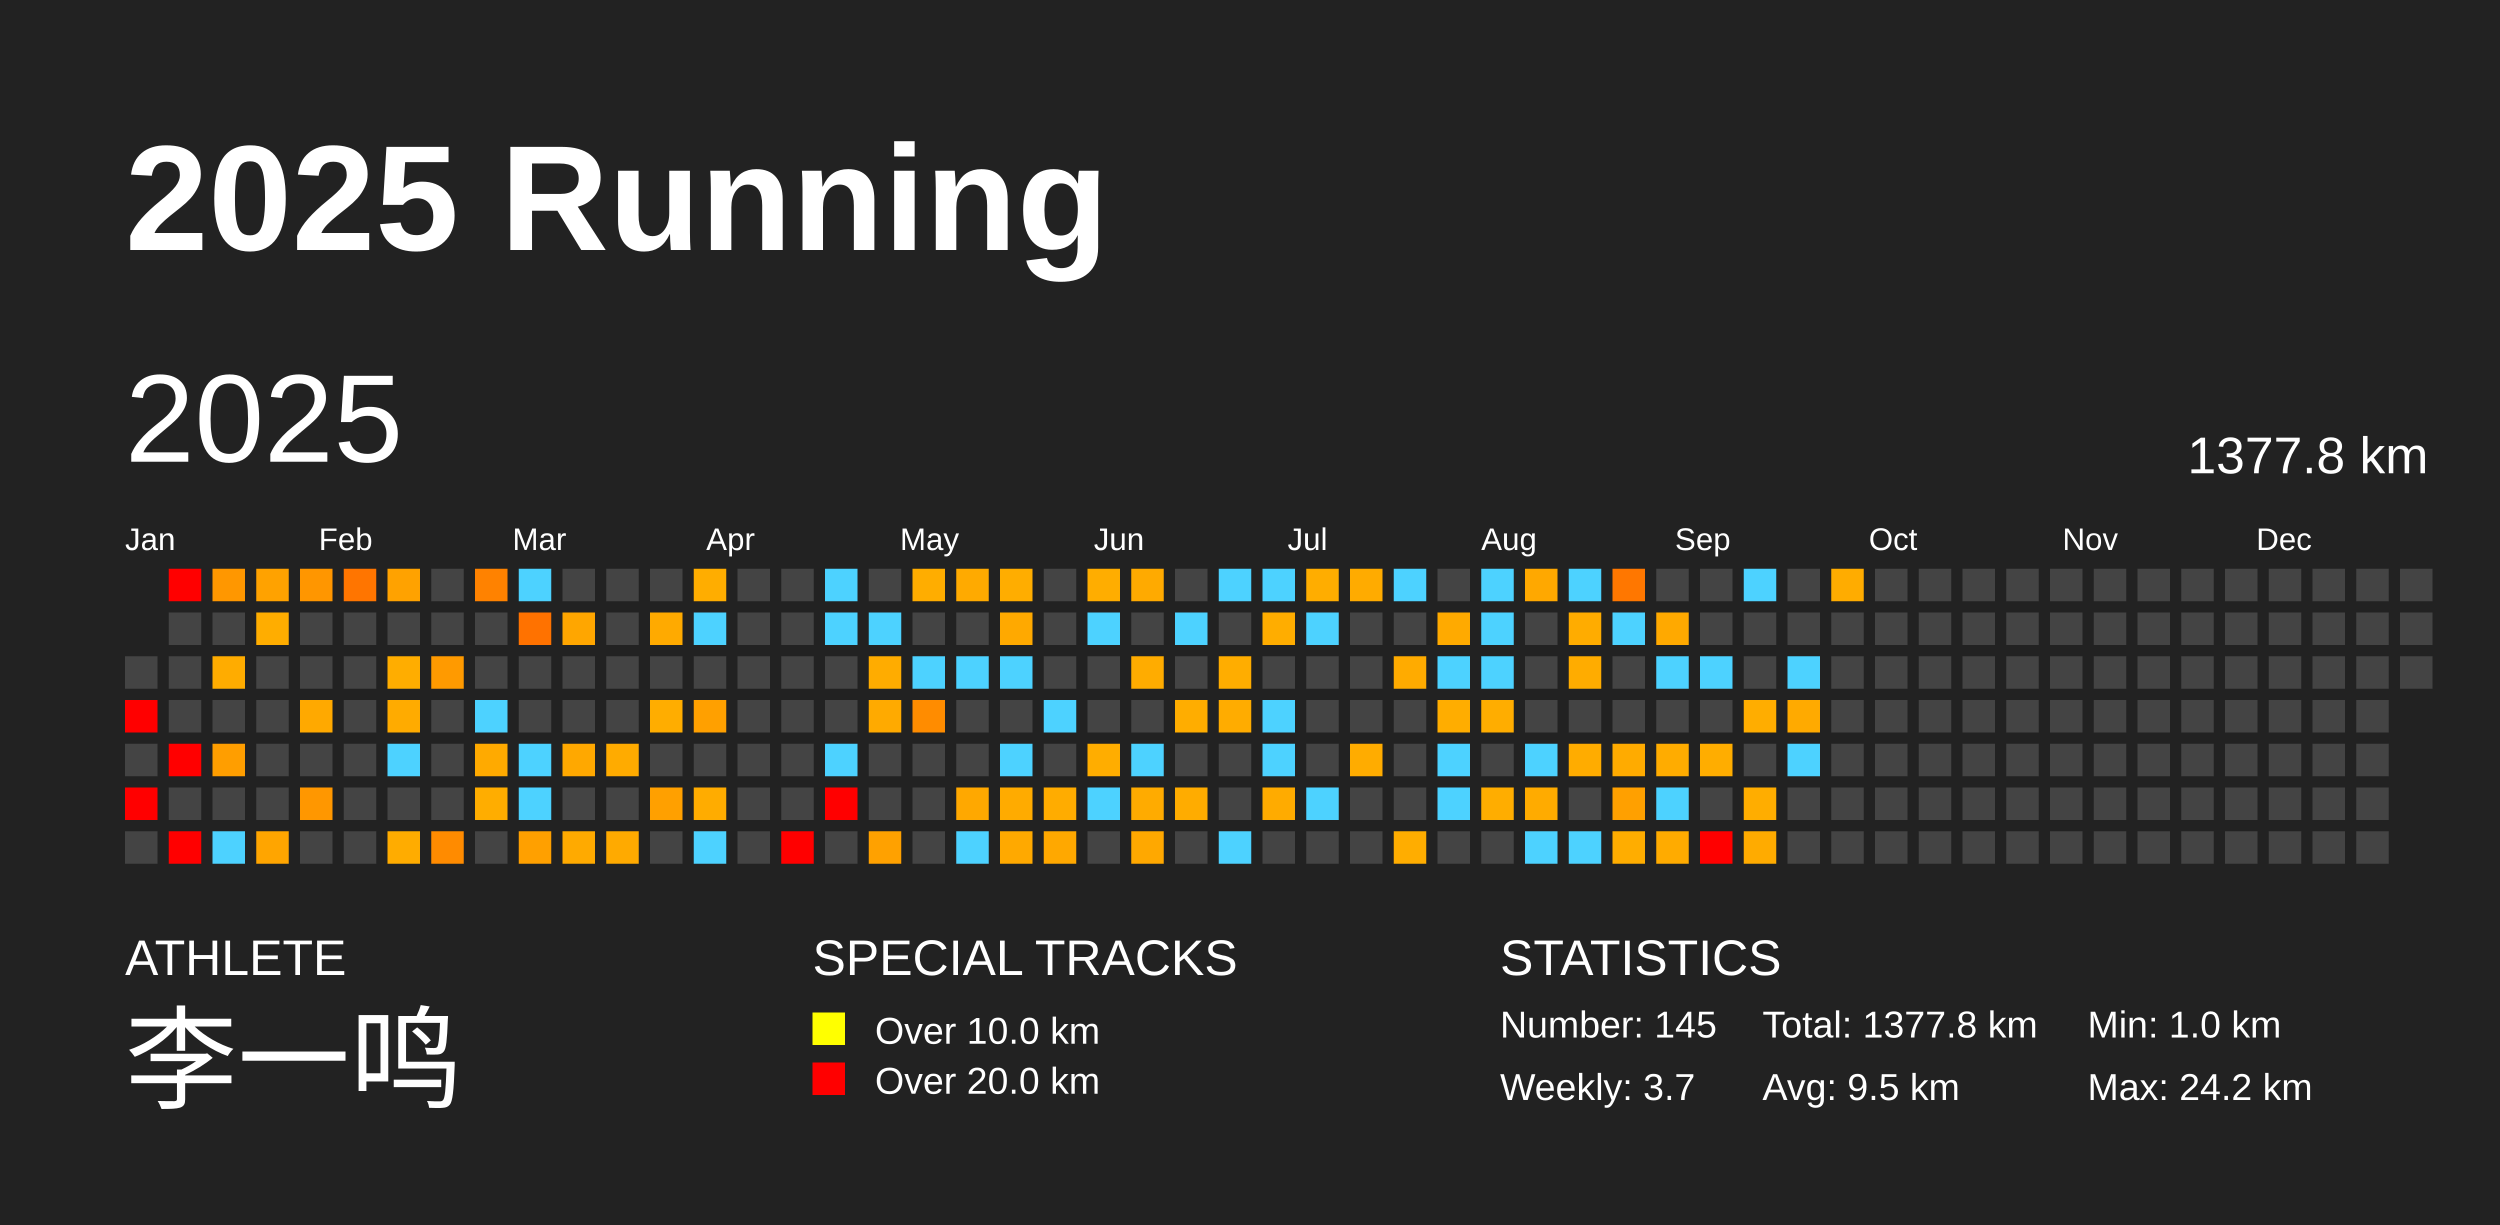
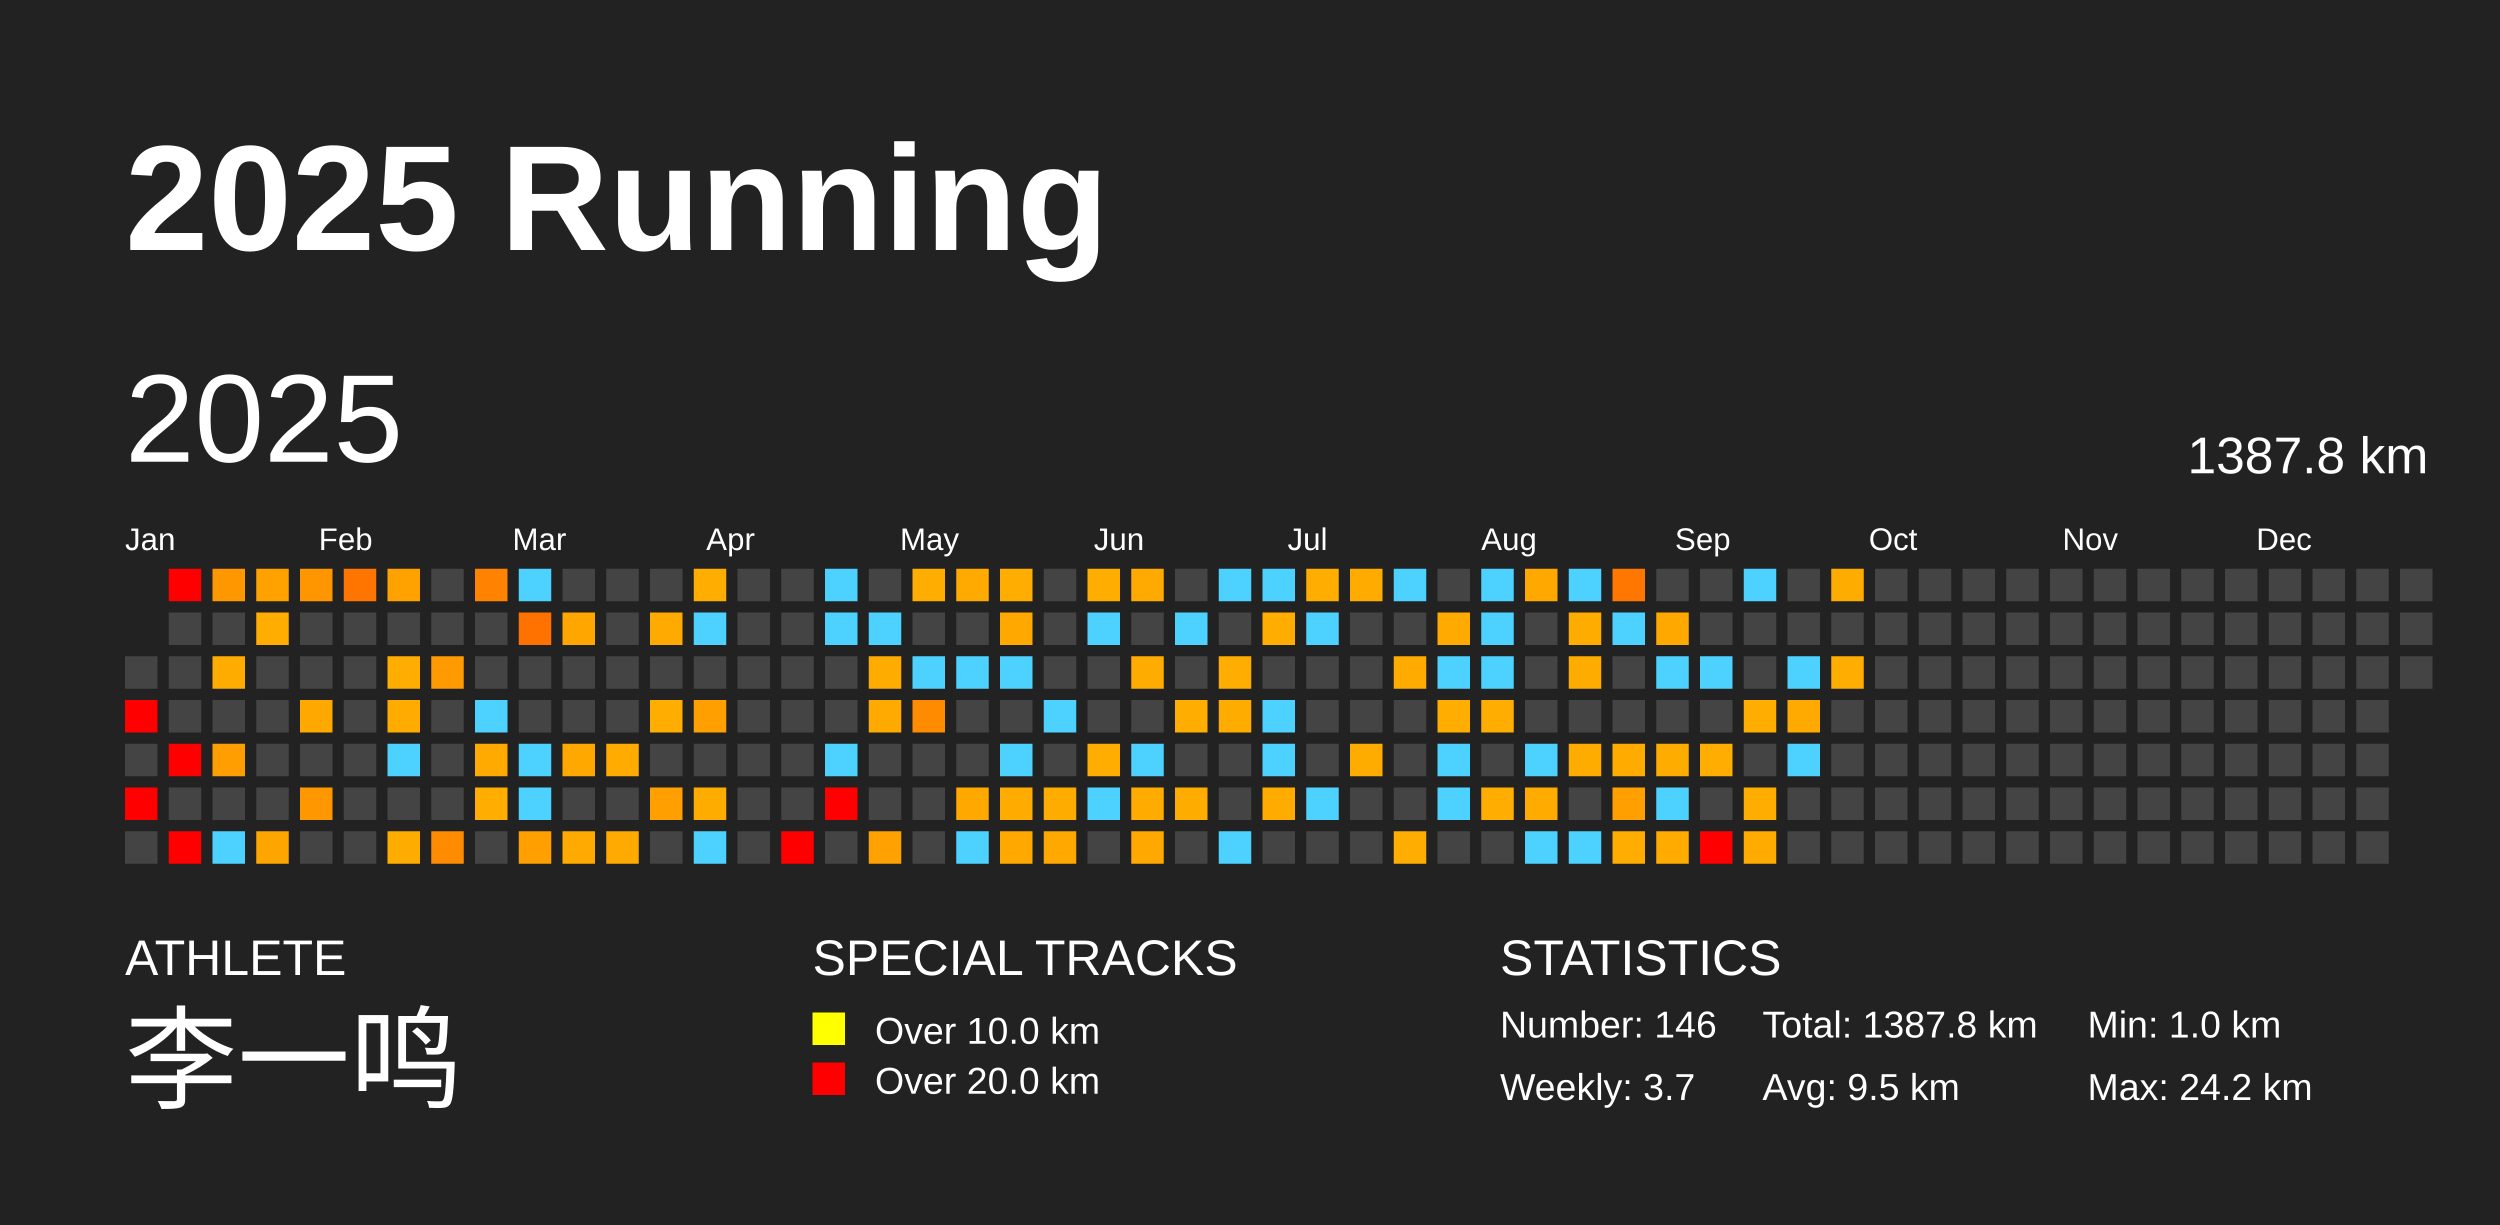
<svg xmlns="http://www.w3.org/2000/svg" baseProfile="full" height="98mm" version="1.1" viewBox="0,0,200,98" width="200mm">
  <defs />
  <rect fill="#222222" height="98" width="200" x="0" y="0" />
  <text fill="#FFFFFF" style="font-size:12px; font-family:Arial; font-weight:bold;" x="10" y="20">2025 Running</text>
  <text fill="#FFFFFF" style="font-size:4px; font-family:Arial" x="10" y="78">ATHLETE</text>
  <text fill="#FFFFFF" style="font-size:9px; font-family:Arial" x="10" y="88">李一鸣</text>
  <text fill="#FFFFFF" style="font-size:4px; font-family:Arial" x="65" y="78">SPECIAL TRACKS</text>
  <rect fill="yellow" height="2.6" width="2.6" x="65" y="81" />
  <text fill="#FFFFFF" style="font-size:3px; font-family:Arial" x="70" y="83.5">Over 10.0 km</text>
  <rect fill="red" height="2.6" width="2.6" x="65" y="85" />
  <text fill="#FFFFFF" style="font-size:3px; font-family:Arial" x="70" y="87.5">Over 20.0 km</text>
  <text fill="#FFFFFF" style="font-size:4px; font-family:Arial" x="120" y="78">STATISTICS</text>
-   <text fill="#FFFFFF" style="font-size:3px; font-family:Arial" x="120" y="83">Number: 145</text>
+   <text fill="#FFFFFF" style="font-size:3px; font-family:Arial" x="120" y="83">Number: 146</text>
  <text fill="#FFFFFF" style="font-size:3px; font-family:Arial" x="120" y="88">Weekly: 3.7</text>
-   <text fill="#FFFFFF" style="font-size:3px; font-family:Arial" x="141" y="83">Total: 1377.8 km</text>
+   <text fill="#FFFFFF" style="font-size:3px; font-family:Arial" x="141" y="83">Total: 1387.8 km</text>
  <text fill="#FFFFFF" style="font-size:3px; font-family:Arial" x="141" y="88">Avg: 9.5 km</text>
  <text fill="#FFFFFF" style="font-size:3px; font-family:Arial" x="167" y="83">Min: 1.0 km</text>
  <text fill="#FFFFFF" style="font-size:3px; font-family:Arial" x="167" y="88">Max: 24.2 km</text>
  <text dominant-baseline="hanging" fill="#FFFFFF" style="font-size:10.0px; font-family:Arial;" x="10" y="30">2025</text>
-   <text dominant-baseline="hanging" fill="#FFFFFF" style="font-size:4.125px; font-family:Arial;" x="175" y="35">1377.8 km</text>
+   <text dominant-baseline="hanging" fill="#FFFFFF" style="font-size:4.125px; font-family:Arial;" x="175" y="35">1387.8 km</text>
  <text fill="#FFFFFF" style="font-size:2.5px; font-family:Arial" x="10.0" y="44">Jan</text>
  <text fill="#FFFFFF" style="font-size:2.5px; font-family:Arial" x="25.5" y="44">Feb</text>
  <text fill="#FFFFFF" style="font-size:2.5px; font-family:Arial" x="41.0" y="44">Mar</text>
  <text fill="#FFFFFF" style="font-size:2.5px; font-family:Arial" x="56.5" y="44">Apr</text>
  <text fill="#FFFFFF" style="font-size:2.5px; font-family:Arial" x="72.0" y="44">May</text>
  <text fill="#FFFFFF" style="font-size:2.5px; font-family:Arial" x="87.5" y="44">Jun</text>
  <text fill="#FFFFFF" style="font-size:2.5px; font-family:Arial" x="103.0" y="44">Jul</text>
  <text fill="#FFFFFF" style="font-size:2.5px; font-family:Arial" x="118.5" y="44">Aug</text>
  <text fill="#FFFFFF" style="font-size:2.5px; font-family:Arial" x="134.0" y="44">Sep</text>
  <text fill="#FFFFFF" style="font-size:2.5px; font-family:Arial" x="149.5" y="44">Oct</text>
  <text fill="#FFFFFF" style="font-size:2.5px; font-family:Arial" x="165.0" y="44">Nov</text>
  <text fill="#FFFFFF" style="font-size:2.5px; font-family:Arial" x="180.5" y="44">Dec</text>
  <rect fill="#444444" height="2.6" width="2.6" x="10.0" y="52.5" />
  <rect fill="red" height="2.6" width="2.6" x="10.0" y="56.0" />
  <rect fill="#444444" height="2.6" width="2.6" x="10.0" y="59.5" />
  <rect fill="red" height="2.6" width="2.6" x="10.0" y="63.0" />
  <rect fill="#444444" height="2.6" width="2.6" x="10.0" y="66.5" />
  <rect fill="red" height="2.6" width="2.6" x="13.5" y="45.5" />
  <rect fill="#444444" height="2.6" width="2.6" x="13.5" y="49.0" />
  <rect fill="#444444" height="2.6" width="2.6" x="13.5" y="52.5" />
  <rect fill="#444444" height="2.6" width="2.6" x="13.5" y="56.0" />
  <rect fill="red" height="2.6" width="2.6" x="13.5" y="59.5" />
  <rect fill="#444444" height="2.6" width="2.6" x="13.5" y="63.0" />
  <rect fill="red" height="2.6" width="2.6" x="13.5" y="66.5" />
  <rect fill="#ff9700" height="2.6" width="2.6" x="17.0" y="45.5" />
  <rect fill="#444444" height="2.6" width="2.6" x="17.0" y="49.0" />
  <rect fill="#ffac00" height="2.6" width="2.6" x="17.0" y="52.5" />
  <rect fill="#444444" height="2.6" width="2.6" x="17.0" y="56.0" />
  <rect fill="#ff9e00" height="2.6" width="2.6" x="17.0" y="59.5" />
  <rect fill="#444444" height="2.6" width="2.6" x="17.0" y="63.0" />
  <rect fill="#4dd2ff" height="2.6" width="2.6" x="17.0" y="66.5" />
  <rect fill="#ffa200" height="2.6" width="2.6" x="20.5" y="45.5" />
  <rect fill="#ffad00" height="2.6" width="2.6" x="20.5" y="49.0" />
  <rect fill="#444444" height="2.6" width="2.6" x="20.5" y="52.5" />
  <rect fill="#444444" height="2.6" width="2.6" x="20.5" y="56.0" />
  <rect fill="#444444" height="2.6" width="2.6" x="20.5" y="59.5" />
  <rect fill="#444444" height="2.6" width="2.6" x="20.5" y="63.0" />
  <rect fill="#ffa500" height="2.6" width="2.6" x="20.5" y="66.5" />
  <rect fill="#ff9600" height="2.6" width="2.6" x="24.0" y="45.5" />
  <rect fill="#444444" height="2.6" width="2.6" x="24.0" y="49.0" />
  <rect fill="#444444" height="2.6" width="2.6" x="24.0" y="52.5" />
  <rect fill="#ffa900" height="2.6" width="2.6" x="24.0" y="56.0" />
  <rect fill="#444444" height="2.6" width="2.6" x="24.0" y="59.5" />
  <rect fill="#ff9700" height="2.6" width="2.6" x="24.0" y="63.0" />
  <rect fill="#444444" height="2.6" width="2.6" x="24.0" y="66.5" />
  <rect fill="#ff7500" height="2.6" width="2.6" x="27.5" y="45.5" />
  <rect fill="#444444" height="2.6" width="2.6" x="27.5" y="49.0" />
  <rect fill="#444444" height="2.6" width="2.6" x="27.5" y="52.5" />
  <rect fill="#444444" height="2.6" width="2.6" x="27.5" y="56.0" />
  <rect fill="#444444" height="2.6" width="2.6" x="27.5" y="59.5" />
  <rect fill="#444444" height="2.6" width="2.6" x="27.5" y="63.0" />
  <rect fill="#444444" height="2.6" width="2.6" x="27.5" y="66.5" />
  <rect fill="#ffa200" height="2.6" width="2.6" x="31.0" y="45.5" />
  <rect fill="#444444" height="2.6" width="2.6" x="31.0" y="49.0" />
  <rect fill="#ffad00" height="2.6" width="2.6" x="31.0" y="52.5" />
  <rect fill="#ffab00" height="2.6" width="2.6" x="31.0" y="56.0" />
  <rect fill="#4dd2ff" height="2.6" width="2.6" x="31.0" y="59.5" />
  <rect fill="#444444" height="2.6" width="2.6" x="31.0" y="63.0" />
  <rect fill="#ffac00" height="2.6" width="2.6" x="31.0" y="66.5" />
  <rect fill="#444444" height="2.6" width="2.6" x="34.5" y="45.5" />
  <rect fill="#444444" height="2.6" width="2.6" x="34.5" y="49.0" />
  <rect fill="#ff9a00" height="2.6" width="2.6" x="34.5" y="52.5" />
  <rect fill="#444444" height="2.6" width="2.6" x="34.5" y="56.0" />
  <rect fill="#444444" height="2.6" width="2.6" x="34.5" y="59.5" />
  <rect fill="#444444" height="2.6" width="2.6" x="34.5" y="63.0" />
  <rect fill="#ff8b00" height="2.6" width="2.6" x="34.5" y="66.5" />
  <rect fill="#ff8200" height="2.6" width="2.6" x="38.0" y="45.5" />
  <rect fill="#444444" height="2.6" width="2.6" x="38.0" y="49.0" />
  <rect fill="#444444" height="2.6" width="2.6" x="38.0" y="52.5" />
  <rect fill="#4dd2ff" height="2.6" width="2.6" x="38.0" y="56.0" />
  <rect fill="#ffaa00" height="2.6" width="2.6" x="38.0" y="59.5" />
  <rect fill="#ffad00" height="2.6" width="2.6" x="38.0" y="63.0" />
  <rect fill="#444444" height="2.6" width="2.6" x="38.0" y="66.5" />
  <rect fill="#4dd2ff" height="2.6" width="2.6" x="41.5" y="45.5" />
  <rect fill="#ff7200" height="2.6" width="2.6" x="41.5" y="49.0" />
  <rect fill="#444444" height="2.6" width="2.6" x="41.5" y="52.5" />
  <rect fill="#444444" height="2.6" width="2.6" x="41.5" y="56.0" />
  <rect fill="#4dd2ff" height="2.6" width="2.6" x="41.5" y="59.5" />
  <rect fill="#4dd2ff" height="2.6" width="2.6" x="41.5" y="63.0" />
  <rect fill="#ffa000" height="2.6" width="2.6" x="41.5" y="66.5" />
  <rect fill="#444444" height="2.6" width="2.6" x="45.0" y="45.5" />
  <rect fill="#ffa600" height="2.6" width="2.6" x="45.0" y="49.0" />
  <rect fill="#444444" height="2.6" width="2.6" x="45.0" y="52.5" />
  <rect fill="#444444" height="2.6" width="2.6" x="45.0" y="56.0" />
  <rect fill="#ffa800" height="2.6" width="2.6" x="45.0" y="59.5" />
  <rect fill="#444444" height="2.6" width="2.6" x="45.0" y="63.0" />
  <rect fill="#ffaa00" height="2.6" width="2.6" x="45.0" y="66.5" />
  <rect fill="#444444" height="2.6" width="2.6" x="48.5" y="45.5" />
  <rect fill="#444444" height="2.6" width="2.6" x="48.5" y="49.0" />
  <rect fill="#444444" height="2.6" width="2.6" x="48.5" y="52.5" />
  <rect fill="#444444" height="2.6" width="2.6" x="48.5" y="56.0" />
  <rect fill="#ffab00" height="2.6" width="2.6" x="48.5" y="59.5" />
  <rect fill="#444444" height="2.6" width="2.6" x="48.5" y="63.0" />
  <rect fill="#ffaa00" height="2.6" width="2.6" x="48.5" y="66.5" />
  <rect fill="#444444" height="2.6" width="2.6" x="52.0" y="45.5" />
  <rect fill="#ffaa00" height="2.6" width="2.6" x="52.0" y="49.0" />
  <rect fill="#444444" height="2.6" width="2.6" x="52.0" y="52.5" />
  <rect fill="#ffad00" height="2.6" width="2.6" x="52.0" y="56.0" />
  <rect fill="#444444" height="2.6" width="2.6" x="52.0" y="59.5" />
  <rect fill="#ffa000" height="2.6" width="2.6" x="52.0" y="63.0" />
  <rect fill="#444444" height="2.6" width="2.6" x="52.0" y="66.5" />
  <rect fill="#ffad00" height="2.6" width="2.6" x="55.5" y="45.5" />
  <rect fill="#4dd2ff" height="2.6" width="2.6" x="55.5" y="49.0" />
  <rect fill="#444444" height="2.6" width="2.6" x="55.5" y="52.5" />
  <rect fill="#ffa000" height="2.6" width="2.6" x="55.5" y="56.0" />
  <rect fill="#444444" height="2.6" width="2.6" x="55.5" y="59.5" />
  <rect fill="#ffac00" height="2.6" width="2.6" x="55.5" y="63.0" />
  <rect fill="#4dd2ff" height="2.6" width="2.6" x="55.5" y="66.5" />
  <rect fill="#444444" height="2.6" width="2.6" x="59.0" y="45.5" />
  <rect fill="#444444" height="2.6" width="2.6" x="59.0" y="49.0" />
  <rect fill="#444444" height="2.6" width="2.6" x="59.0" y="52.5" />
  <rect fill="#444444" height="2.6" width="2.6" x="59.0" y="56.0" />
  <rect fill="#444444" height="2.6" width="2.6" x="59.0" y="59.5" />
  <rect fill="#444444" height="2.6" width="2.6" x="59.0" y="63.0" />
  <rect fill="#444444" height="2.6" width="2.6" x="59.0" y="66.5" />
  <rect fill="#444444" height="2.6" width="2.6" x="62.5" y="45.5" />
  <rect fill="#444444" height="2.6" width="2.6" x="62.5" y="49.0" />
  <rect fill="#444444" height="2.6" width="2.6" x="62.5" y="52.5" />
  <rect fill="#444444" height="2.6" width="2.6" x="62.5" y="56.0" />
  <rect fill="#444444" height="2.6" width="2.6" x="62.5" y="59.5" />
  <rect fill="#444444" height="2.6" width="2.6" x="62.5" y="63.0" />
  <rect fill="red" height="2.6" width="2.6" x="62.5" y="66.5" />
  <rect fill="#4dd2ff" height="2.6" width="2.6" x="66.0" y="45.5" />
  <rect fill="#4dd2ff" height="2.6" width="2.6" x="66.0" y="49.0" />
  <rect fill="#444444" height="2.6" width="2.6" x="66.0" y="52.5" />
  <rect fill="#444444" height="2.6" width="2.6" x="66.0" y="56.0" />
  <rect fill="#4dd2ff" height="2.6" width="2.6" x="66.0" y="59.5" />
  <rect fill="red" height="2.6" width="2.6" x="66.0" y="63.0" />
  <rect fill="#444444" height="2.6" width="2.6" x="66.0" y="66.5" />
  <rect fill="#444444" height="2.6" width="2.6" x="69.5" y="45.5" />
  <rect fill="#4dd2ff" height="2.6" width="2.6" x="69.5" y="49.0" />
  <rect fill="#ffac00" height="2.6" width="2.6" x="69.5" y="52.5" />
  <rect fill="#ffaa00" height="2.6" width="2.6" x="69.5" y="56.0" />
  <rect fill="#444444" height="2.6" width="2.6" x="69.5" y="59.5" />
  <rect fill="#444444" height="2.6" width="2.6" x="69.5" y="63.0" />
  <rect fill="#ffa100" height="2.6" width="2.6" x="69.5" y="66.5" />
  <rect fill="#ffad00" height="2.6" width="2.6" x="73.0" y="45.5" />
  <rect fill="#444444" height="2.6" width="2.6" x="73.0" y="49.0" />
  <rect fill="#4dd2ff" height="2.6" width="2.6" x="73.0" y="52.5" />
  <rect fill="#ff8c00" height="2.6" width="2.6" x="73.0" y="56.0" />
  <rect fill="#444444" height="2.6" width="2.6" x="73.0" y="59.5" />
  <rect fill="#444444" height="2.6" width="2.6" x="73.0" y="63.0" />
  <rect fill="#444444" height="2.6" width="2.6" x="73.0" y="66.5" />
  <rect fill="#ffaa00" height="2.6" width="2.6" x="76.5" y="45.5" />
  <rect fill="#444444" height="2.6" width="2.6" x="76.5" y="49.0" />
  <rect fill="#4dd2ff" height="2.6" width="2.6" x="76.5" y="52.5" />
  <rect fill="#444444" height="2.6" width="2.6" x="76.5" y="56.0" />
  <rect fill="#444444" height="2.6" width="2.6" x="76.5" y="59.5" />
  <rect fill="#ffa800" height="2.6" width="2.6" x="76.5" y="63.0" />
  <rect fill="#4dd2ff" height="2.6" width="2.6" x="76.5" y="66.5" />
  <rect fill="#ffad00" height="2.6" width="2.6" x="80.0" y="45.5" />
  <rect fill="#ffa900" height="2.6" width="2.6" x="80.0" y="49.0" />
  <rect fill="#4dd2ff" height="2.6" width="2.6" x="80.0" y="52.5" />
  <rect fill="#444444" height="2.6" width="2.6" x="80.0" y="56.0" />
  <rect fill="#4dd2ff" height="2.6" width="2.6" x="80.0" y="59.5" />
  <rect fill="#ffab00" height="2.6" width="2.6" x="80.0" y="63.0" />
  <rect fill="#ffa900" height="2.6" width="2.6" x="80.0" y="66.5" />
  <rect fill="#444444" height="2.6" width="2.6" x="83.5" y="45.5" />
  <rect fill="#444444" height="2.6" width="2.6" x="83.5" y="49.0" />
  <rect fill="#444444" height="2.6" width="2.6" x="83.5" y="52.5" />
  <rect fill="#4dd2ff" height="2.6" width="2.6" x="83.5" y="56.0" />
  <rect fill="#444444" height="2.6" width="2.6" x="83.5" y="59.5" />
  <rect fill="#ffac00" height="2.6" width="2.6" x="83.5" y="63.0" />
  <rect fill="#ffa800" height="2.6" width="2.6" x="83.5" y="66.5" />
  <rect fill="#ffad00" height="2.6" width="2.6" x="87.0" y="45.5" />
  <rect fill="#4dd2ff" height="2.6" width="2.6" x="87.0" y="49.0" />
  <rect fill="#444444" height="2.6" width="2.6" x="87.0" y="52.5" />
  <rect fill="#444444" height="2.6" width="2.6" x="87.0" y="56.0" />
  <rect fill="#ffad00" height="2.6" width="2.6" x="87.0" y="59.5" />
  <rect fill="#4dd2ff" height="2.6" width="2.6" x="87.0" y="63.0" />
  <rect fill="#444444" height="2.6" width="2.6" x="87.0" y="66.5" />
  <rect fill="#ffaa00" height="2.6" width="2.6" x="90.5" y="45.5" />
  <rect fill="#444444" height="2.6" width="2.6" x="90.5" y="49.0" />
  <rect fill="#ffac00" height="2.6" width="2.6" x="90.5" y="52.5" />
  <rect fill="#444444" height="2.6" width="2.6" x="90.5" y="56.0" />
  <rect fill="#4dd2ff" height="2.6" width="2.6" x="90.5" y="59.5" />
  <rect fill="#ffab00" height="2.6" width="2.6" x="90.5" y="63.0" />
  <rect fill="#ffa800" height="2.6" width="2.6" x="90.5" y="66.5" />
  <rect fill="#444444" height="2.6" width="2.6" x="94.0" y="45.5" />
  <rect fill="#4dd2ff" height="2.6" width="2.6" x="94.0" y="49.0" />
  <rect fill="#444444" height="2.6" width="2.6" x="94.0" y="52.5" />
  <rect fill="#ffad00" height="2.6" width="2.6" x="94.0" y="56.0" />
  <rect fill="#444444" height="2.6" width="2.6" x="94.0" y="59.5" />
  <rect fill="#ffac00" height="2.6" width="2.6" x="94.0" y="63.0" />
  <rect fill="#444444" height="2.6" width="2.6" x="94.0" y="66.5" />
  <rect fill="#4dd2ff" height="2.6" width="2.6" x="97.5" y="45.5" />
  <rect fill="#444444" height="2.6" width="2.6" x="97.5" y="49.0" />
  <rect fill="#ffad00" height="2.6" width="2.6" x="97.5" y="52.5" />
  <rect fill="#ffac00" height="2.6" width="2.6" x="97.5" y="56.0" />
  <rect fill="#444444" height="2.6" width="2.6" x="97.5" y="59.5" />
  <rect fill="#444444" height="2.6" width="2.6" x="97.5" y="63.0" />
  <rect fill="#4dd2ff" height="2.6" width="2.6" x="97.5" y="66.5" />
  <rect fill="#4dd2ff" height="2.6" width="2.6" x="101.0" y="45.5" />
  <rect fill="#ffad00" height="2.6" width="2.6" x="101.0" y="49.0" />
  <rect fill="#444444" height="2.6" width="2.6" x="101.0" y="52.5" />
  <rect fill="#4dd2ff" height="2.6" width="2.6" x="101.0" y="56.0" />
  <rect fill="#4dd2ff" height="2.6" width="2.6" x="101.0" y="59.5" />
  <rect fill="#ffab00" height="2.6" width="2.6" x="101.0" y="63.0" />
  <rect fill="#444444" height="2.6" width="2.6" x="101.0" y="66.5" />
  <rect fill="#ffad00" height="2.6" width="2.6" x="104.5" y="45.5" />
  <rect fill="#4dd2ff" height="2.6" width="2.6" x="104.5" y="49.0" />
  <rect fill="#444444" height="2.6" width="2.6" x="104.5" y="52.5" />
  <rect fill="#444444" height="2.6" width="2.6" x="104.5" y="56.0" />
  <rect fill="#444444" height="2.6" width="2.6" x="104.5" y="59.5" />
  <rect fill="#4dd2ff" height="2.6" width="2.6" x="104.5" y="63.0" />
  <rect fill="#444444" height="2.6" width="2.6" x="104.5" y="66.5" />
  <rect fill="#ffab00" height="2.6" width="2.6" x="108.0" y="45.5" />
  <rect fill="#444444" height="2.6" width="2.6" x="108.0" y="49.0" />
  <rect fill="#444444" height="2.6" width="2.6" x="108.0" y="52.5" />
  <rect fill="#444444" height="2.6" width="2.6" x="108.0" y="56.0" />
  <rect fill="#ffac00" height="2.6" width="2.6" x="108.0" y="59.5" />
  <rect fill="#444444" height="2.6" width="2.6" x="108.0" y="63.0" />
  <rect fill="#444444" height="2.6" width="2.6" x="108.0" y="66.5" />
  <rect fill="#4dd2ff" height="2.6" width="2.6" x="111.5" y="45.5" />
  <rect fill="#444444" height="2.6" width="2.6" x="111.5" y="49.0" />
  <rect fill="#ffab00" height="2.6" width="2.6" x="111.5" y="52.5" />
  <rect fill="#444444" height="2.6" width="2.6" x="111.5" y="56.0" />
  <rect fill="#444444" height="2.6" width="2.6" x="111.5" y="59.5" />
  <rect fill="#444444" height="2.6" width="2.6" x="111.5" y="63.0" />
  <rect fill="#ffad00" height="2.6" width="2.6" x="111.5" y="66.5" />
  <rect fill="#444444" height="2.6" width="2.6" x="115.0" y="45.5" />
  <rect fill="#ffaa00" height="2.6" width="2.6" x="115.0" y="49.0" />
  <rect fill="#4dd2ff" height="2.6" width="2.6" x="115.0" y="52.5" />
  <rect fill="#ffad00" height="2.6" width="2.6" x="115.0" y="56.0" />
  <rect fill="#4dd2ff" height="2.6" width="2.6" x="115.0" y="59.5" />
  <rect fill="#4dd2ff" height="2.6" width="2.6" x="115.0" y="63.0" />
  <rect fill="#444444" height="2.6" width="2.6" x="115.0" y="66.5" />
  <rect fill="#4dd2ff" height="2.6" width="2.6" x="118.5" y="45.5" />
  <rect fill="#4dd2ff" height="2.6" width="2.6" x="118.5" y="49.0" />
  <rect fill="#4dd2ff" height="2.6" width="2.6" x="118.5" y="52.5" />
  <rect fill="#ffad00" height="2.6" width="2.6" x="118.5" y="56.0" />
  <rect fill="#444444" height="2.6" width="2.6" x="118.5" y="59.5" />
  <rect fill="#ffad00" height="2.6" width="2.6" x="118.5" y="63.0" />
  <rect fill="#444444" height="2.6" width="2.6" x="118.5" y="66.5" />
  <rect fill="#ffa800" height="2.6" width="2.6" x="122.0" y="45.5" />
  <rect fill="#444444" height="2.6" width="2.6" x="122.0" y="49.0" />
  <rect fill="#444444" height="2.6" width="2.6" x="122.0" y="52.5" />
  <rect fill="#444444" height="2.6" width="2.6" x="122.0" y="56.0" />
  <rect fill="#4dd2ff" height="2.6" width="2.6" x="122.0" y="59.5" />
  <rect fill="#ffab00" height="2.6" width="2.6" x="122.0" y="63.0" />
  <rect fill="#4dd2ff" height="2.6" width="2.6" x="122.0" y="66.5" />
  <rect fill="#4dd2ff" height="2.6" width="2.6" x="125.5" y="45.5" />
  <rect fill="#ffac00" height="2.6" width="2.6" x="125.5" y="49.0" />
  <rect fill="#ffac00" height="2.6" width="2.6" x="125.5" y="52.5" />
  <rect fill="#444444" height="2.6" width="2.6" x="125.5" y="56.0" />
  <rect fill="#ffac00" height="2.6" width="2.6" x="125.5" y="59.5" />
  <rect fill="#444444" height="2.6" width="2.6" x="125.5" y="63.0" />
  <rect fill="#4dd2ff" height="2.6" width="2.6" x="125.5" y="66.5" />
  <rect fill="#ff7700" height="2.6" width="2.6" x="129.0" y="45.5" />
  <rect fill="#4dd2ff" height="2.6" width="2.6" x="129.0" y="49.0" />
  <rect fill="#444444" height="2.6" width="2.6" x="129.0" y="52.5" />
  <rect fill="#444444" height="2.6" width="2.6" x="129.0" y="56.0" />
  <rect fill="#ffab00" height="2.6" width="2.6" x="129.0" y="59.5" />
  <rect fill="#ffa000" height="2.6" width="2.6" x="129.0" y="63.0" />
  <rect fill="#ffad00" height="2.6" width="2.6" x="129.0" y="66.5" />
  <rect fill="#444444" height="2.6" width="2.6" x="132.5" y="45.5" />
  <rect fill="#ffa900" height="2.6" width="2.6" x="132.5" y="49.0" />
  <rect fill="#4dd2ff" height="2.6" width="2.6" x="132.5" y="52.5" />
  <rect fill="#444444" height="2.6" width="2.6" x="132.5" y="56.0" />
  <rect fill="#ffac00" height="2.6" width="2.6" x="132.5" y="59.5" />
  <rect fill="#4dd2ff" height="2.6" width="2.6" x="132.5" y="63.0" />
  <rect fill="#ffab00" height="2.6" width="2.6" x="132.5" y="66.5" />
  <rect fill="#444444" height="2.6" width="2.6" x="136.0" y="45.5" />
  <rect fill="#444444" height="2.6" width="2.6" x="136.0" y="49.0" />
  <rect fill="#4dd2ff" height="2.6" width="2.6" x="136.0" y="52.5" />
  <rect fill="#444444" height="2.6" width="2.6" x="136.0" y="56.0" />
  <rect fill="#ffad00" height="2.6" width="2.6" x="136.0" y="59.5" />
  <rect fill="#444444" height="2.6" width="2.6" x="136.0" y="63.0" />
  <rect fill="red" height="2.6" width="2.6" x="136.0" y="66.5" />
  <rect fill="#4dd2ff" height="2.6" width="2.6" x="139.5" y="45.5" />
  <rect fill="#444444" height="2.6" width="2.6" x="139.5" y="49.0" />
  <rect fill="#444444" height="2.6" width="2.6" x="139.5" y="52.5" />
  <rect fill="#ffad00" height="2.6" width="2.6" x="139.5" y="56.0" />
  <rect fill="#444444" height="2.6" width="2.6" x="139.5" y="59.5" />
  <rect fill="#ffad00" height="2.6" width="2.6" x="139.5" y="63.0" />
  <rect fill="#ffab00" height="2.6" width="2.6" x="139.5" y="66.5" />
  <rect fill="#444444" height="2.6" width="2.6" x="143.0" y="45.5" />
  <rect fill="#444444" height="2.6" width="2.6" x="143.0" y="49.0" />
  <rect fill="#4dd2ff" height="2.6" width="2.6" x="143.0" y="52.5" />
  <rect fill="#ffaa00" height="2.6" width="2.6" x="143.0" y="56.0" />
  <rect fill="#4dd2ff" height="2.6" width="2.6" x="143.0" y="59.5" />
  <rect fill="#444444" height="2.6" width="2.6" x="143.0" y="63.0" />
  <rect fill="#444444" height="2.6" width="2.6" x="143.0" y="66.5" />
  <rect fill="#ffac00" height="2.6" width="2.6" x="146.5" y="45.5" />
  <rect fill="#444444" height="2.6" width="2.6" x="146.5" y="49.0" />
-   <rect fill="#444444" height="2.6" width="2.6" x="146.5" y="52.5" />
+   <rect fill="#ffad00" height="2.6" width="2.6" x="146.5" y="52.5" />
  <rect fill="#444444" height="2.6" width="2.6" x="146.5" y="56.0" />
  <rect fill="#444444" height="2.6" width="2.6" x="146.5" y="59.5" />
  <rect fill="#444444" height="2.6" width="2.6" x="146.5" y="63.0" />
  <rect fill="#444444" height="2.6" width="2.6" x="146.5" y="66.5" />
  <rect fill="#444444" height="2.6" width="2.6" x="150.0" y="45.5" />
  <rect fill="#444444" height="2.6" width="2.6" x="150.0" y="49.0" />
  <rect fill="#444444" height="2.6" width="2.6" x="150.0" y="52.5" />
  <rect fill="#444444" height="2.6" width="2.6" x="150.0" y="56.0" />
  <rect fill="#444444" height="2.6" width="2.6" x="150.0" y="59.5" />
  <rect fill="#444444" height="2.6" width="2.6" x="150.0" y="63.0" />
  <rect fill="#444444" height="2.6" width="2.6" x="150.0" y="66.5" />
  <rect fill="#444444" height="2.6" width="2.6" x="153.5" y="45.5" />
  <rect fill="#444444" height="2.6" width="2.6" x="153.5" y="49.0" />
  <rect fill="#444444" height="2.6" width="2.6" x="153.5" y="52.5" />
  <rect fill="#444444" height="2.6" width="2.6" x="153.5" y="56.0" />
  <rect fill="#444444" height="2.6" width="2.6" x="153.5" y="59.5" />
  <rect fill="#444444" height="2.6" width="2.6" x="153.5" y="63.0" />
  <rect fill="#444444" height="2.6" width="2.6" x="153.5" y="66.5" />
  <rect fill="#444444" height="2.6" width="2.6" x="157.0" y="45.5" />
  <rect fill="#444444" height="2.6" width="2.6" x="157.0" y="49.0" />
  <rect fill="#444444" height="2.6" width="2.6" x="157.0" y="52.5" />
  <rect fill="#444444" height="2.6" width="2.6" x="157.0" y="56.0" />
  <rect fill="#444444" height="2.6" width="2.6" x="157.0" y="59.5" />
  <rect fill="#444444" height="2.6" width="2.6" x="157.0" y="63.0" />
  <rect fill="#444444" height="2.6" width="2.6" x="157.0" y="66.5" />
  <rect fill="#444444" height="2.6" width="2.6" x="160.5" y="45.5" />
  <rect fill="#444444" height="2.6" width="2.6" x="160.5" y="49.0" />
  <rect fill="#444444" height="2.6" width="2.6" x="160.5" y="52.5" />
  <rect fill="#444444" height="2.6" width="2.6" x="160.5" y="56.0" />
  <rect fill="#444444" height="2.6" width="2.6" x="160.5" y="59.5" />
  <rect fill="#444444" height="2.6" width="2.6" x="160.5" y="63.0" />
  <rect fill="#444444" height="2.6" width="2.6" x="160.5" y="66.5" />
  <rect fill="#444444" height="2.6" width="2.6" x="164.0" y="45.5" />
  <rect fill="#444444" height="2.6" width="2.6" x="164.0" y="49.0" />
  <rect fill="#444444" height="2.6" width="2.6" x="164.0" y="52.5" />
  <rect fill="#444444" height="2.6" width="2.6" x="164.0" y="56.0" />
  <rect fill="#444444" height="2.6" width="2.6" x="164.0" y="59.5" />
  <rect fill="#444444" height="2.6" width="2.6" x="164.0" y="63.0" />
  <rect fill="#444444" height="2.6" width="2.6" x="164.0" y="66.5" />
  <rect fill="#444444" height="2.6" width="2.6" x="167.5" y="45.5" />
  <rect fill="#444444" height="2.6" width="2.6" x="167.5" y="49.0" />
  <rect fill="#444444" height="2.6" width="2.6" x="167.5" y="52.5" />
  <rect fill="#444444" height="2.6" width="2.6" x="167.5" y="56.0" />
  <rect fill="#444444" height="2.6" width="2.6" x="167.5" y="59.5" />
  <rect fill="#444444" height="2.6" width="2.6" x="167.5" y="63.0" />
  <rect fill="#444444" height="2.6" width="2.6" x="167.5" y="66.5" />
  <rect fill="#444444" height="2.6" width="2.6" x="171.0" y="45.5" />
  <rect fill="#444444" height="2.6" width="2.6" x="171.0" y="49.0" />
  <rect fill="#444444" height="2.6" width="2.6" x="171.0" y="52.5" />
  <rect fill="#444444" height="2.6" width="2.6" x="171.0" y="56.0" />
  <rect fill="#444444" height="2.6" width="2.6" x="171.0" y="59.5" />
  <rect fill="#444444" height="2.6" width="2.6" x="171.0" y="63.0" />
  <rect fill="#444444" height="2.6" width="2.6" x="171.0" y="66.5" />
  <rect fill="#444444" height="2.6" width="2.6" x="174.5" y="45.5" />
  <rect fill="#444444" height="2.6" width="2.6" x="174.5" y="49.0" />
  <rect fill="#444444" height="2.6" width="2.6" x="174.5" y="52.5" />
  <rect fill="#444444" height="2.6" width="2.6" x="174.5" y="56.0" />
  <rect fill="#444444" height="2.6" width="2.6" x="174.5" y="59.5" />
  <rect fill="#444444" height="2.6" width="2.6" x="174.5" y="63.0" />
  <rect fill="#444444" height="2.6" width="2.6" x="174.5" y="66.5" />
  <rect fill="#444444" height="2.6" width="2.6" x="178.0" y="45.5" />
  <rect fill="#444444" height="2.6" width="2.6" x="178.0" y="49.0" />
  <rect fill="#444444" height="2.6" width="2.6" x="178.0" y="52.5" />
  <rect fill="#444444" height="2.6" width="2.6" x="178.0" y="56.0" />
  <rect fill="#444444" height="2.6" width="2.6" x="178.0" y="59.5" />
  <rect fill="#444444" height="2.6" width="2.6" x="178.0" y="63.0" />
  <rect fill="#444444" height="2.6" width="2.6" x="178.0" y="66.5" />
  <rect fill="#444444" height="2.6" width="2.6" x="181.5" y="45.5" />
  <rect fill="#444444" height="2.6" width="2.6" x="181.5" y="49.0" />
  <rect fill="#444444" height="2.6" width="2.6" x="181.5" y="52.5" />
  <rect fill="#444444" height="2.6" width="2.6" x="181.5" y="56.0" />
  <rect fill="#444444" height="2.6" width="2.6" x="181.5" y="59.5" />
  <rect fill="#444444" height="2.6" width="2.6" x="181.5" y="63.0" />
  <rect fill="#444444" height="2.6" width="2.6" x="181.5" y="66.5" />
  <rect fill="#444444" height="2.6" width="2.6" x="185.0" y="45.5" />
  <rect fill="#444444" height="2.6" width="2.6" x="185.0" y="49.0" />
  <rect fill="#444444" height="2.6" width="2.6" x="185.0" y="52.5" />
  <rect fill="#444444" height="2.6" width="2.6" x="185.0" y="56.0" />
  <rect fill="#444444" height="2.6" width="2.6" x="185.0" y="59.5" />
  <rect fill="#444444" height="2.6" width="2.6" x="185.0" y="63.0" />
  <rect fill="#444444" height="2.6" width="2.6" x="185.0" y="66.5" />
  <rect fill="#444444" height="2.6" width="2.6" x="188.5" y="45.5" />
  <rect fill="#444444" height="2.6" width="2.6" x="188.5" y="49.0" />
  <rect fill="#444444" height="2.6" width="2.6" x="188.5" y="52.5" />
  <rect fill="#444444" height="2.6" width="2.6" x="188.5" y="56.0" />
  <rect fill="#444444" height="2.6" width="2.6" x="188.5" y="59.5" />
  <rect fill="#444444" height="2.6" width="2.6" x="188.5" y="63.0" />
  <rect fill="#444444" height="2.6" width="2.6" x="188.5" y="66.5" />
  <rect fill="#444444" height="2.6" width="2.6" x="192.0" y="45.5" />
  <rect fill="#444444" height="2.6" width="2.6" x="192.0" y="49.0" />
  <rect fill="#444444" height="2.6" width="2.6" x="192.0" y="52.5" />
</svg>
